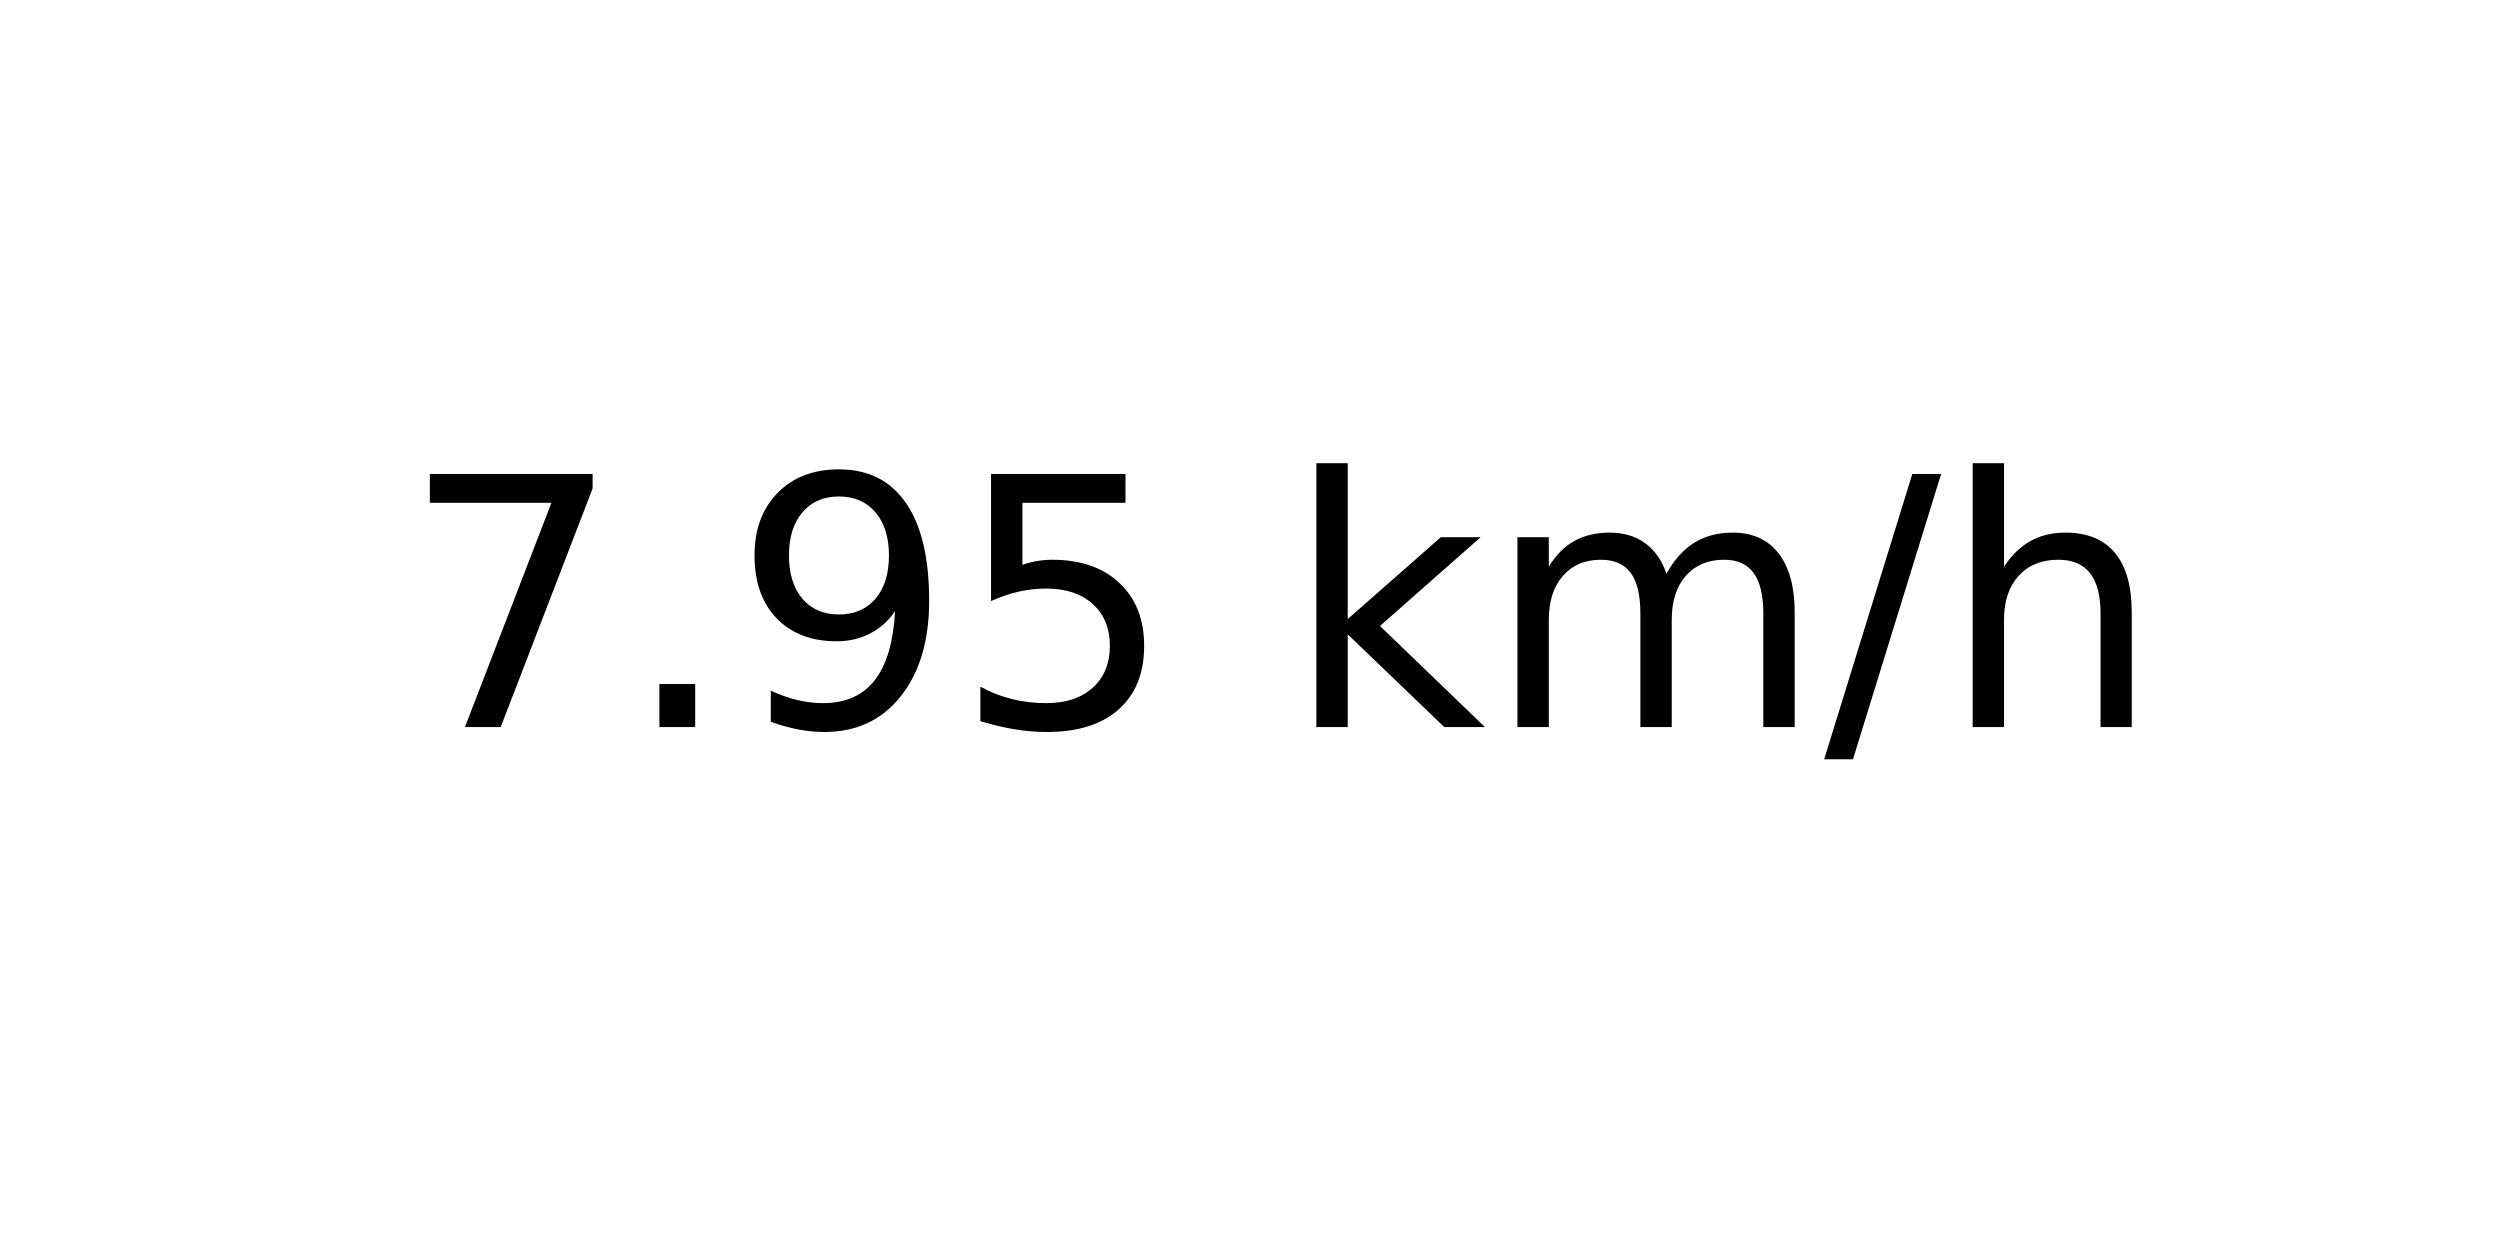
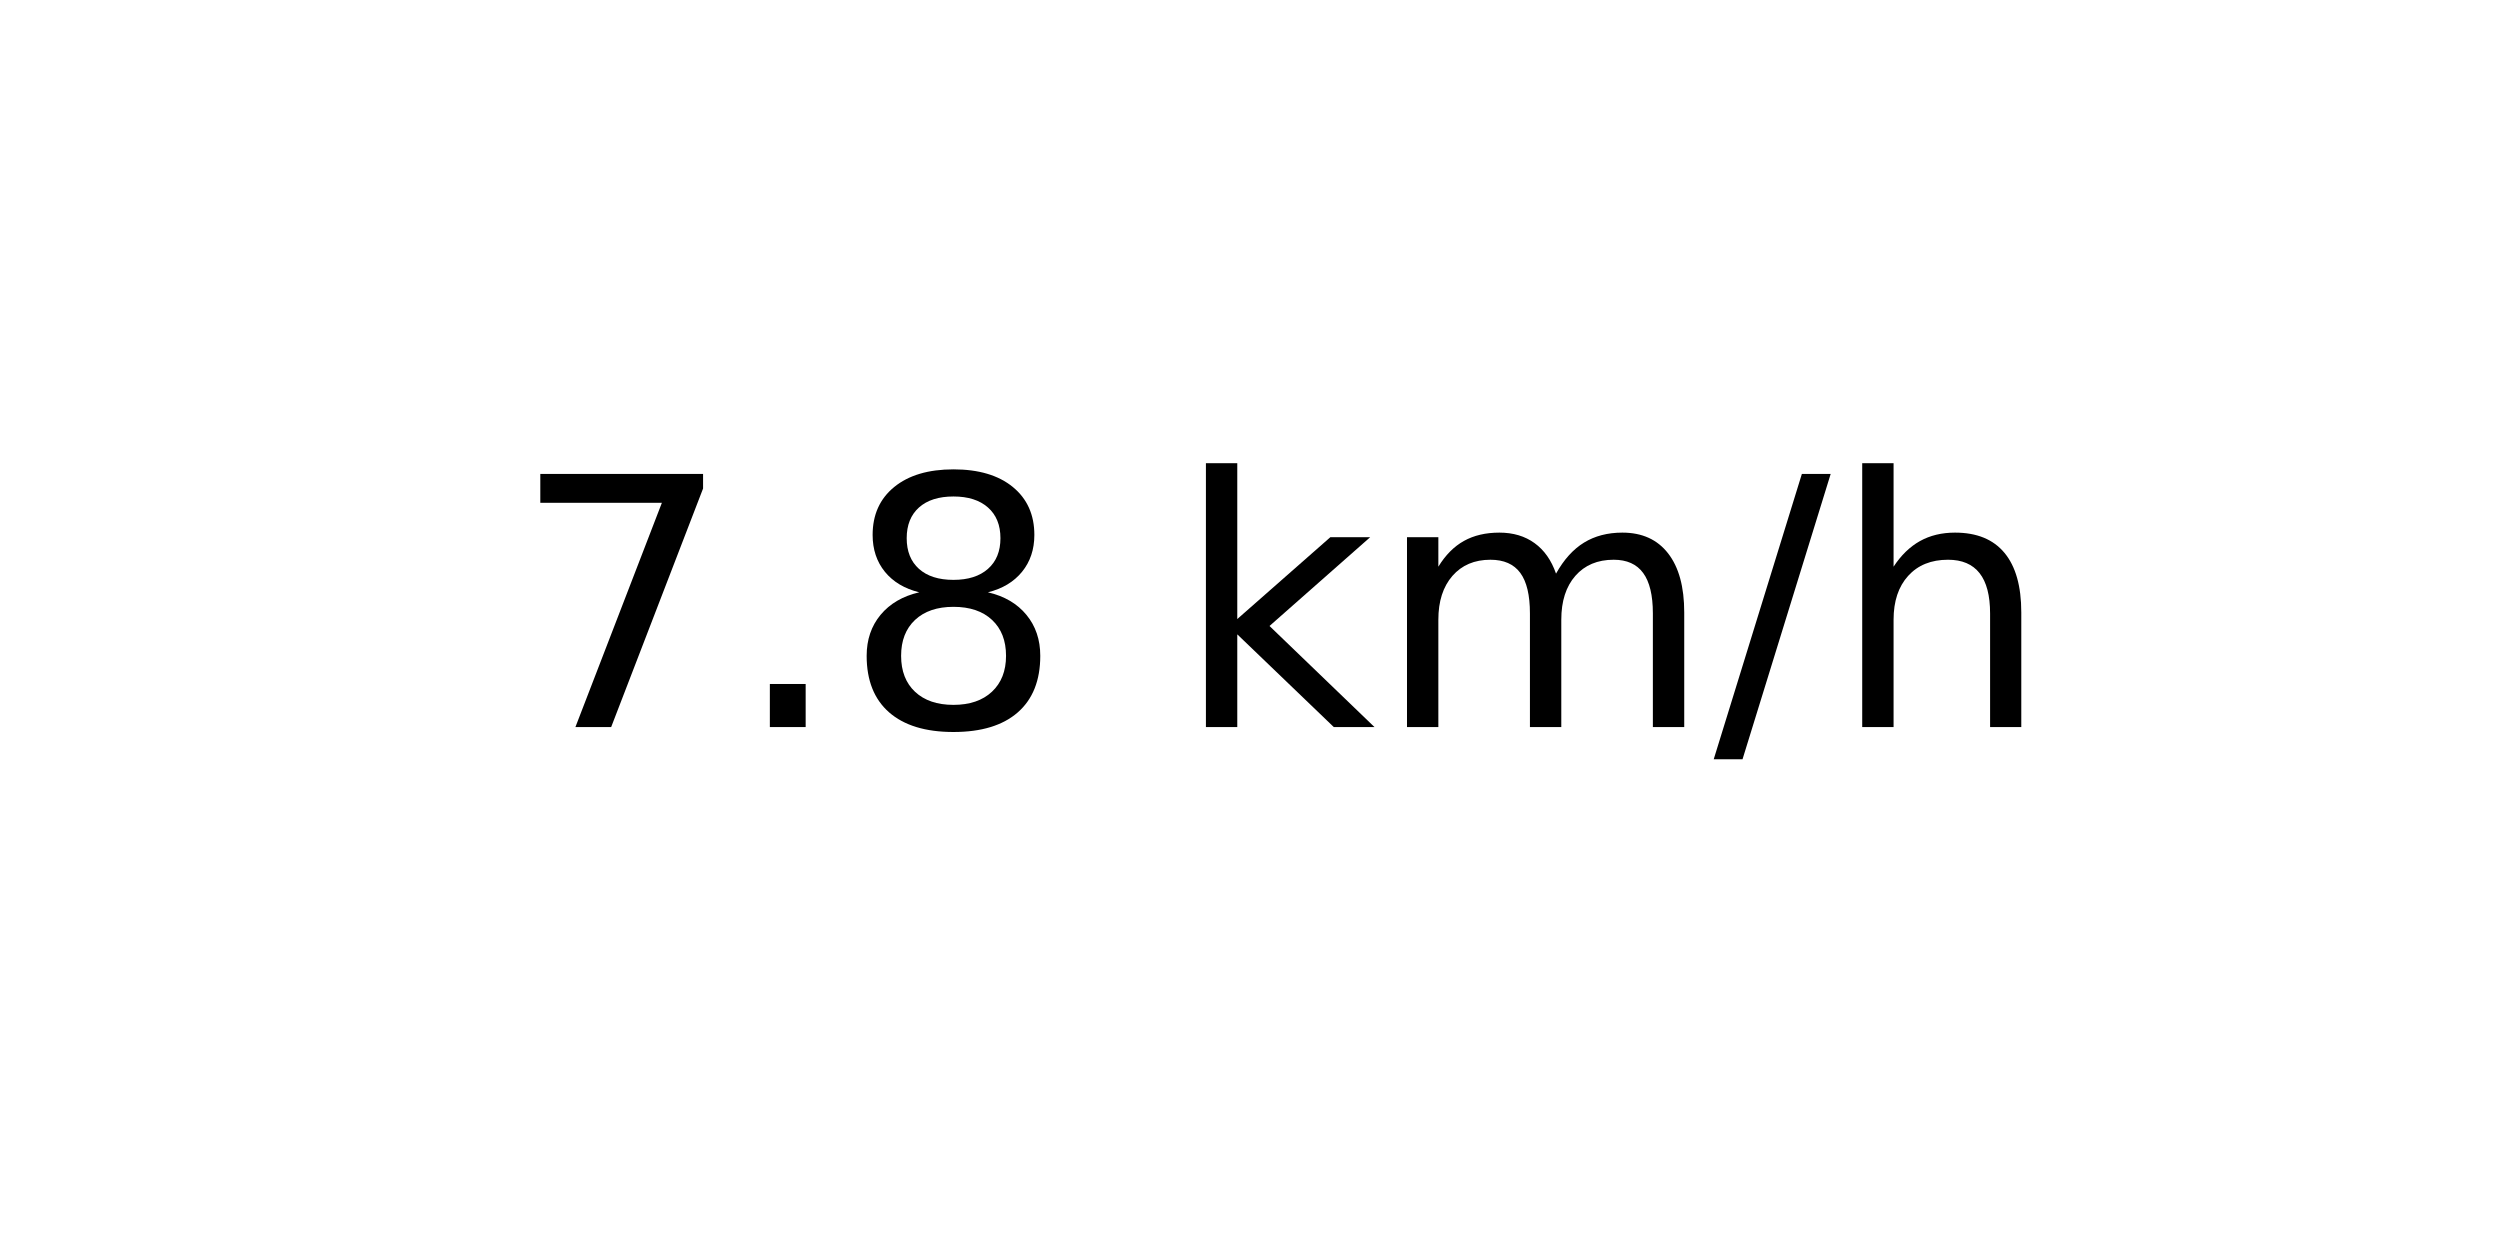
<svg xmlns="http://www.w3.org/2000/svg" xmlns:xlink="http://www.w3.org/1999/xlink" width="72pt" height="36pt" viewBox="0 0 72 36" version="1.1">
  <defs>
    <style type="text/css">*{stroke-linejoin: round; stroke-linecap: butt}</style>
  </defs>
  <g id="figure_1">
    <g id="axes_1">
      <g id="text_1">
-         <g transform="translate(11.55937 20.93937) scale(0.1 -0.1)">
+         <g transform="translate(14.74062 20.93937) scale(0.1 -0.1)">
          <defs>
            <path id="DejaVuSans-37" d="M 525 4666  L 3525 4666  L 3525 4397  L 1831 0  L 1172 0  L 2766 4134  L 525 4134  L 525 4666  z " transform="scale(0.015625)" />
            <path id="DejaVuSans-2e" d="M 684 794  L 1344 794  L 1344 0  L 684 0  L 684 794  z " transform="scale(0.015625)" />
-             <path id="DejaVuSans-39" d="M 703 97  L 703 672  Q 941 559 1184 500  Q 1428 441 1663 441  Q 2288 441 2617 861  Q 2947 1281 2994 2138  Q 2813 1869 2534 1725  Q 2256 1581 1919 1581  Q 1219 1581 811 2004  Q 403 2428 403 3163  Q 403 3881 828 4315  Q 1253 4750 1959 4750  Q 2769 4750 3195 4129  Q 3622 3509 3622 2328  Q 3622 1225 3098 567  Q 2575 -91 1691 -91  Q 1453 -91 1209 -44  Q 966 3 703 97  z M 1959 2075  Q 2384 2075 2632 2365  Q 2881 2656 2881 3163  Q 2881 3666 2632 3958  Q 2384 4250 1959 4250  Q 1534 4250 1286 3958  Q 1038 3666 1038 3163  Q 1038 2656 1286 2365  Q 1534 2075 1959 2075  z " transform="scale(0.015625)" />
-             <path id="DejaVuSans-35" d="M 691 4666  L 3169 4666  L 3169 4134  L 1269 4134  L 1269 2991  Q 1406 3038 1543 3061  Q 1681 3084 1819 3084  Q 2600 3084 3056 2656  Q 3513 2228 3513 1497  Q 3513 744 3044 326  Q 2575 -91 1722 -91  Q 1428 -91 1123 -41  Q 819 9 494 109  L 494 744  Q 775 591 1075 516  Q 1375 441 1709 441  Q 2250 441 2565 725  Q 2881 1009 2881 1497  Q 2881 1984 2565 2268  Q 2250 2553 1709 2553  Q 1456 2553 1204 2497  Q 953 2441 691 2322  L 691 4666  z " transform="scale(0.015625)" />
+             <path id="DejaVuSans-38" d="M 2034 2216  Q 1584 2216 1326 1975  Q 1069 1734 1069 1313  Q 1069 891 1326 650  Q 1584 409 2034 409  Q 2484 409 2743 651  Q 3003 894 3003 1313  Q 3003 1734 2745 1975  Q 2488 2216 2034 2216  z M 1403 2484  Q 997 2584 770 2862  Q 544 3141 544 3541  Q 544 4100 942 4425  Q 1341 4750 2034 4750  Q 2731 4750 3128 4425  Q 3525 4100 3525 3541  Q 3525 3141 3298 2862  Q 3072 2584 2669 2484  Q 3125 2378 3379 2068  Q 3634 1759 3634 1313  Q 3634 634 3220 271  Q 2806 -91 2034 -91  Q 1263 -91 848 271  Q 434 634 434 1313  Q 434 1759 690 2068  Q 947 2378 1403 2484  z M 1172 3481  Q 1172 3119 1398 2916  Q 1625 2713 2034 2713  Q 2441 2713 2670 2916  Q 2900 3119 2900 3481  Q 2900 3844 2670 4047  Q 2441 4250 2034 4250  Q 1625 4250 1398 4047  Q 1172 3844 1172 3481  z " transform="scale(0.015625)" />
            <path id="DejaVuSans-20" transform="scale(0.015625)" />
            <path id="DejaVuSans-6b" d="M 581 4863  L 1159 4863  L 1159 1991  L 2875 3500  L 3609 3500  L 1753 1863  L 3688 0  L 2938 0  L 1159 1709  L 1159 0  L 581 0  L 581 4863  z " transform="scale(0.015625)" />
            <path id="DejaVuSans-6d" d="M 3328 2828  Q 3544 3216 3844 3400  Q 4144 3584 4550 3584  Q 5097 3584 5394 3201  Q 5691 2819 5691 2113  L 5691 0  L 5113 0  L 5113 2094  Q 5113 2597 4934 2840  Q 4756 3084 4391 3084  Q 3944 3084 3684 2787  Q 3425 2491 3425 1978  L 3425 0  L 2847 0  L 2847 2094  Q 2847 2600 2669 2842  Q 2491 3084 2119 3084  Q 1678 3084 1418 2786  Q 1159 2488 1159 1978  L 1159 0  L 581 0  L 581 3500  L 1159 3500  L 1159 2956  Q 1356 3278 1631 3431  Q 1906 3584 2284 3584  Q 2666 3584 2933 3390  Q 3200 3197 3328 2828  z " transform="scale(0.015625)" />
            <path id="DejaVuSans-2f" d="M 1625 4666  L 2156 4666  L 531 -594  L 0 -594  L 1625 4666  z " transform="scale(0.015625)" />
            <path id="DejaVuSans-68" d="M 3513 2113  L 3513 0  L 2938 0  L 2938 2094  Q 2938 2591 2744 2837  Q 2550 3084 2163 3084  Q 1697 3084 1428 2787  Q 1159 2491 1159 1978  L 1159 0  L 581 0  L 581 4863  L 1159 4863  L 1159 2956  Q 1366 3272 1645 3428  Q 1925 3584 2291 3584  Q 2894 3584 3203 3211  Q 3513 2838 3513 2113  z " transform="scale(0.015625)" />
          </defs>
          <use xlink:href="#DejaVuSans-37" />
          <use xlink:href="#DejaVuSans-2e" x="63.623" />
-           <use xlink:href="#DejaVuSans-39" x="95.41" />
-           <use xlink:href="#DejaVuSans-35" x="159.033" />
-           <use xlink:href="#DejaVuSans-20" x="222.656" />
-           <use xlink:href="#DejaVuSans-6b" x="254.443" />
-           <use xlink:href="#DejaVuSans-6d" x="312.354" />
-           <use xlink:href="#DejaVuSans-2f" x="409.766" />
-           <use xlink:href="#DejaVuSans-68" x="443.457" />
+           <use xlink:href="#DejaVuSans-38" x="95.41" />
+           <use xlink:href="#DejaVuSans-20" x="159.033" />
+           <use xlink:href="#DejaVuSans-6b" x="190.82" />
+           <use xlink:href="#DejaVuSans-6d" x="248.73" />
+           <use xlink:href="#DejaVuSans-2f" x="346.143" />
+           <use xlink:href="#DejaVuSans-68" x="379.834" />
        </g>
      </g>
    </g>
  </g>
</svg>
